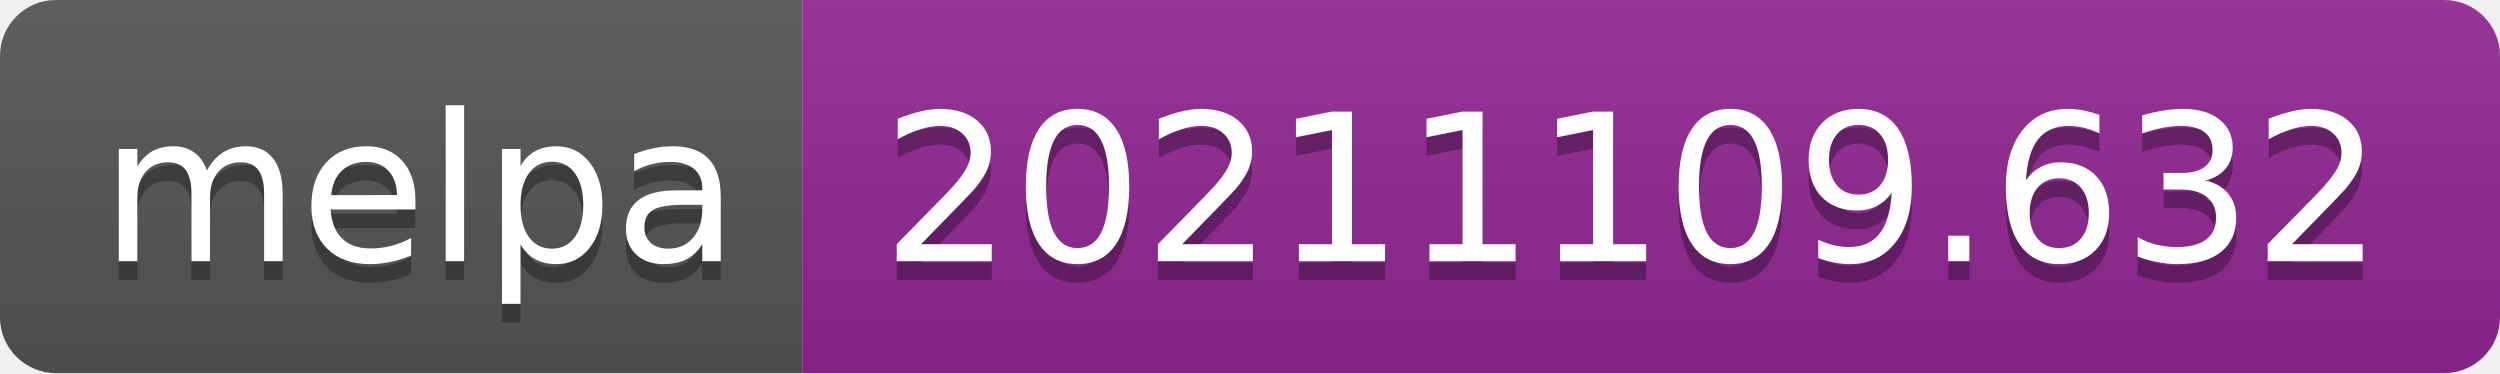
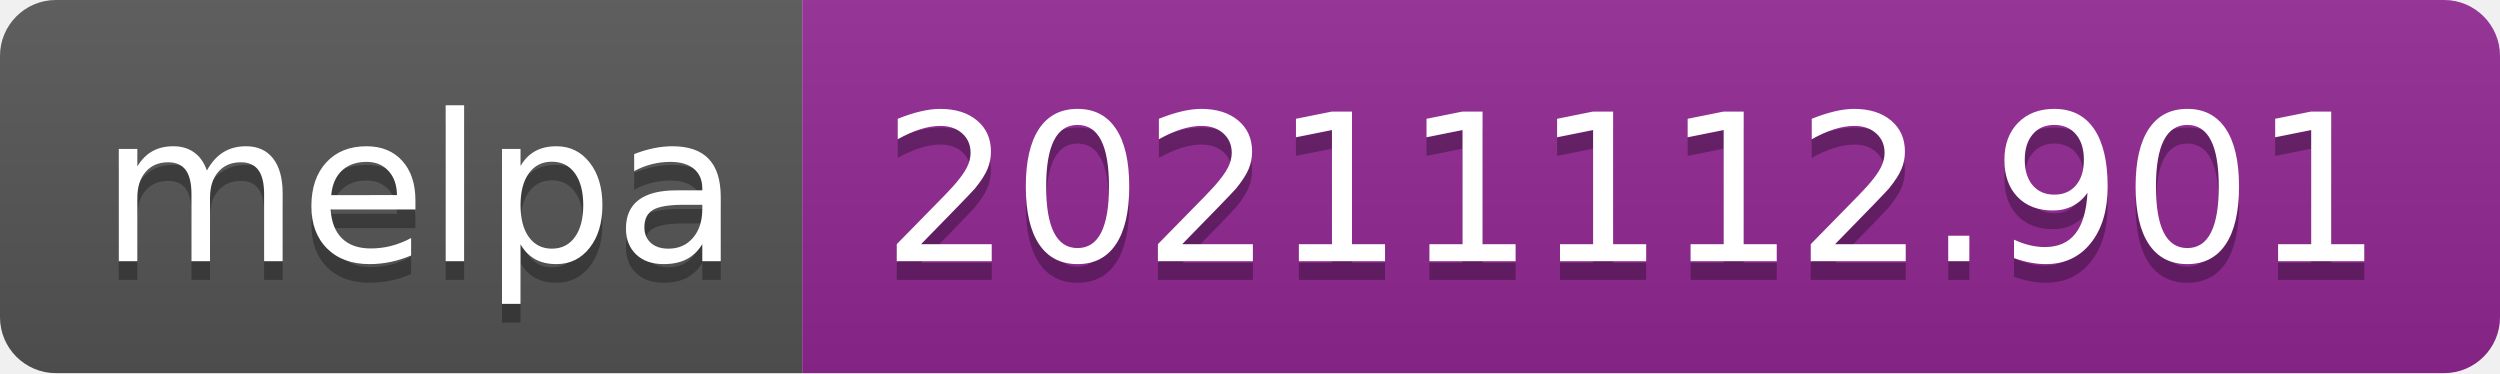
- <svg xmlns="http://www.w3.org/2000/svg" width="134" height="20" role="img" aria-label="melpa: 20211109.632">
+ <svg xmlns="http://www.w3.org/2000/svg" width="134" height="20" role="img" aria-label="melpa: 20211112.901">
  <linearGradient id="s" x2="0" y2="100%">
    <stop offset="0" stop-color="#bbb" stop-opacity=".1" />
    <stop offset="1" stop-opacity=".1" />
  </linearGradient>
  <clipPath id="r">
    <rect width="134" height="20" rx="3" fill="#fff" />
  </clipPath>
  <g clip-path="url(#r)">
    <rect width="43" height="20" fill="#555" />
    <rect x="43" width="91" height="20" fill="#922793" />
    <rect width="134" height="20" fill="url(#s)" />
  </g>
  <g fill="#fff" text-anchor="middle" font-family="Verdana,Geneva,DejaVu Sans,sans-serif" text-rendering="geometricPrecision" font-size="110">
    <text aria-hidden="true" x="225" y="150" fill="#010101" fill-opacity=".3" transform="scale(.1)" textLength="330">melpa</text>
    <text x="225" y="140" transform="scale(.1)" fill="#fff" textLength="330">melpa</text>
-     <text aria-hidden="true" x="875" y="150" fill="#010101" fill-opacity=".3" transform="scale(.1)" textLength="810">20211109.632</text>
-     <text x="875" y="140" transform="scale(.1)" fill="#fff" textLength="810">20211109.632</text>
+     <text aria-hidden="true" x="875" y="150" fill="#010101" fill-opacity=".3" transform="scale(.1)" textLength="810">20211112.901</text>
+     <text x="875" y="140" transform="scale(.1)" fill="#fff" textLength="810">20211112.901</text>
  </g>
</svg>
